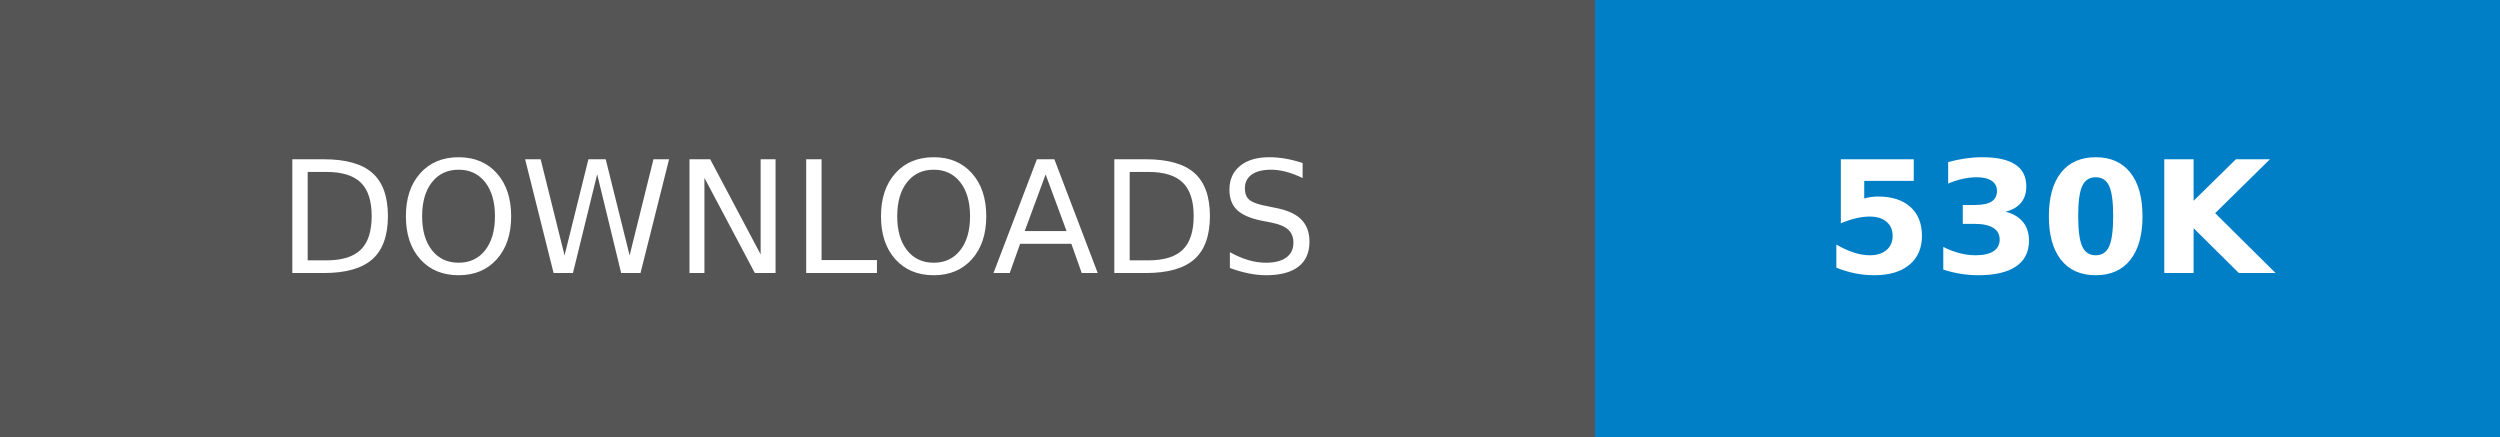
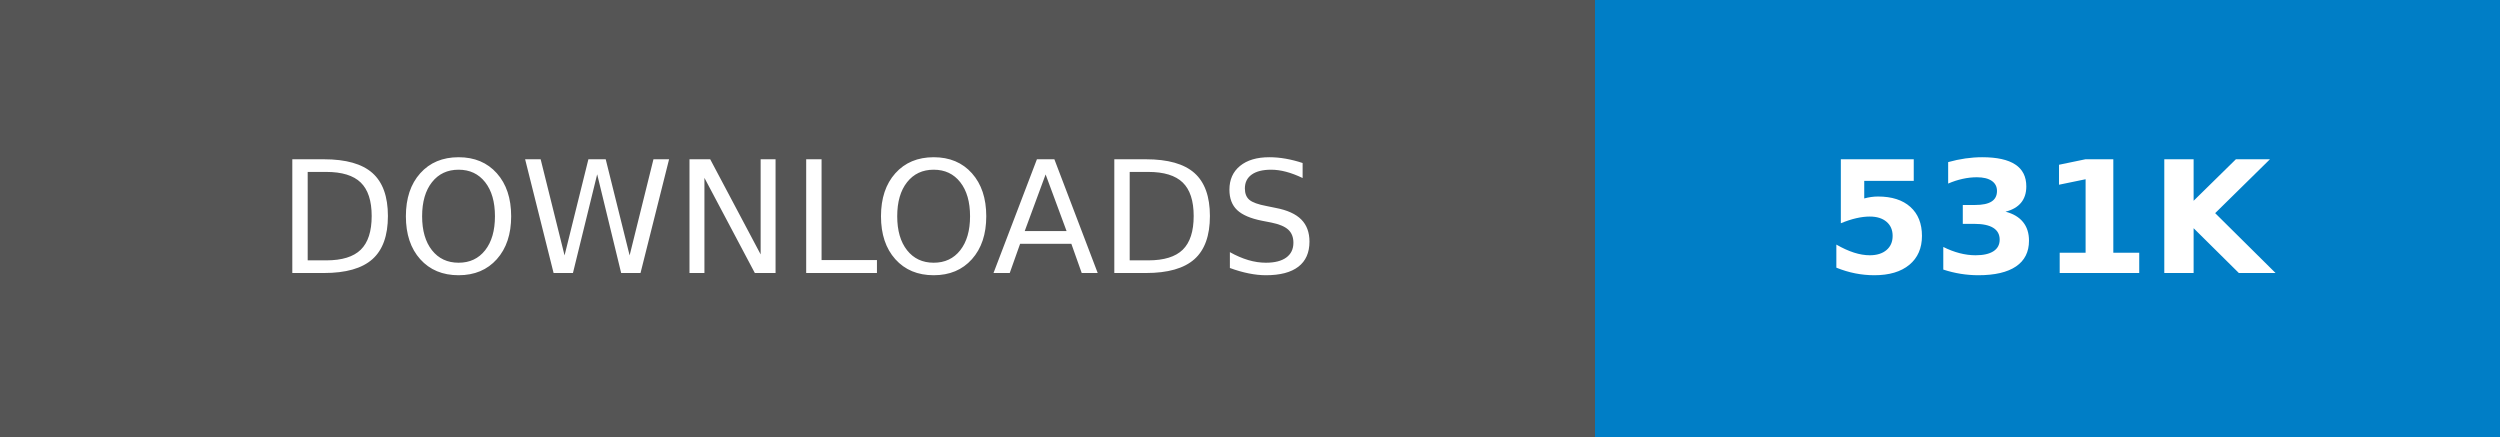
- <svg xmlns="http://www.w3.org/2000/svg" width="160.25" height="28" role="img" aria-label="DOWNLOADS: 530K">
+ <svg xmlns="http://www.w3.org/2000/svg" width="160.25" height="28" role="img" aria-label="DOWNLOADS: 531K">
  <g shape-rendering="crispEdges">
    <rect width="102.25" height="28" fill="#555" />
    <rect x="102.25" width="58" height="28" fill="#007ec6" />
  </g>
  <g fill="#fff" text-anchor="middle" font-family="Verdana,Geneva,DejaVu Sans,sans-serif" text-rendering="geometricPrecision" font-size="100">
    <text transform="scale(.1)" x="511.25" y="175" textLength="782.5" fill="#fff">DOWNLOADS</text>
-     <text transform="scale(.1)" x="1312.5" y="175" textLength="340" fill="#fff" font-weight="bold">530K</text>
+     <text transform="scale(.1)" x="1312.5" y="175" textLength="340" fill="#fff" font-weight="bold">531K</text>
  </g>
</svg>
